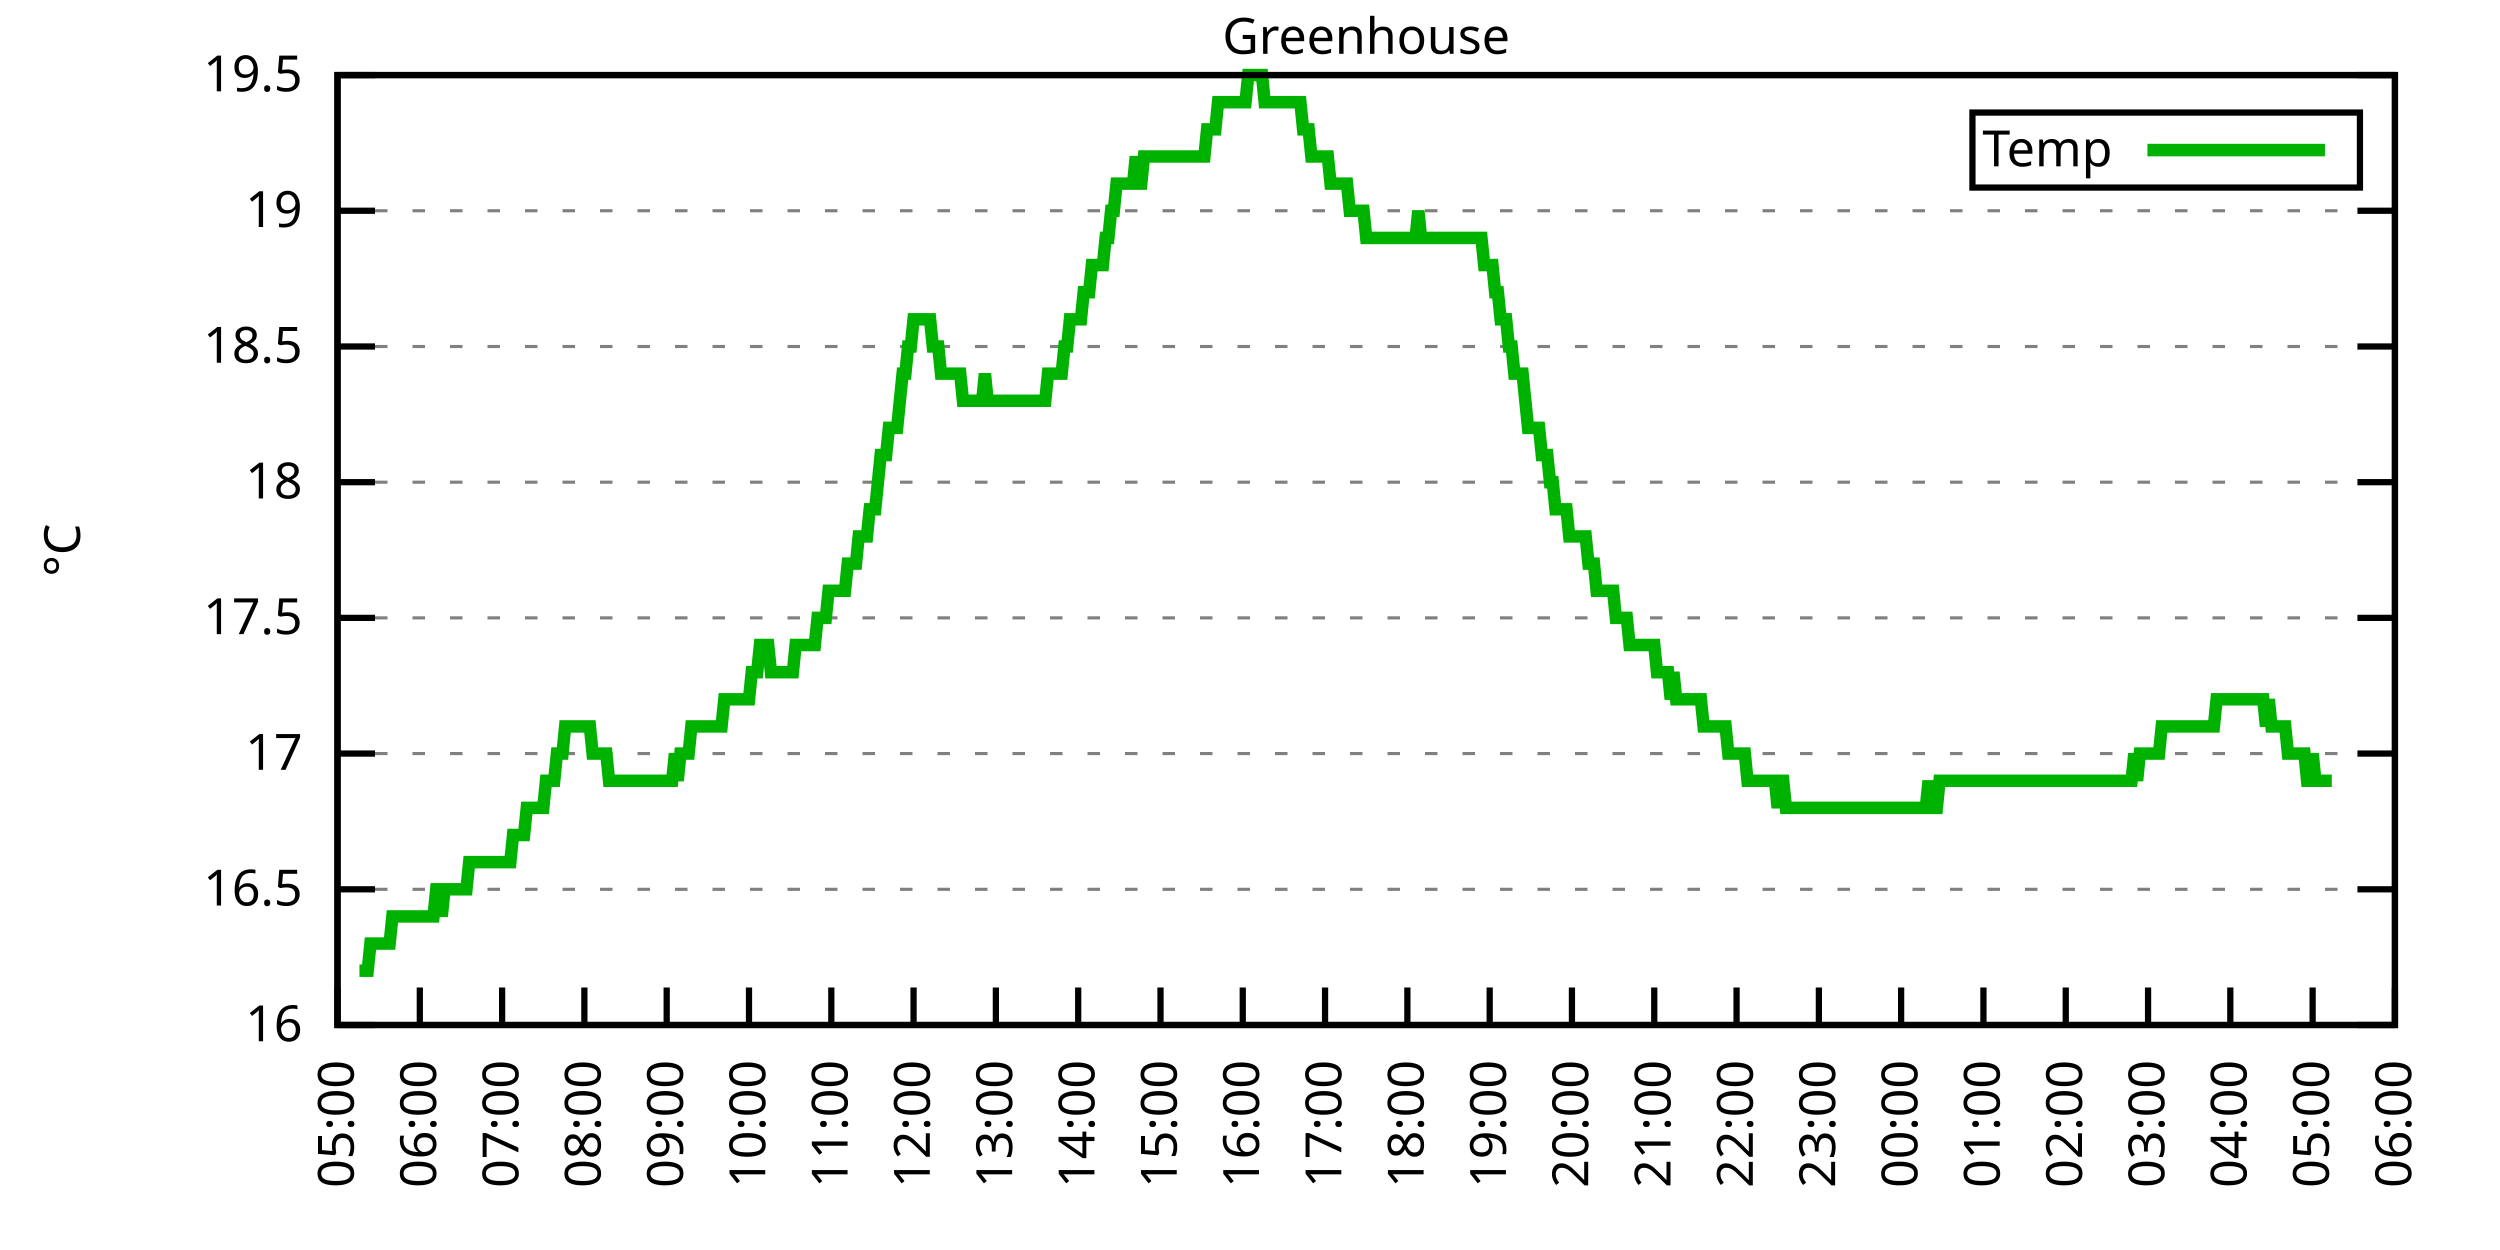
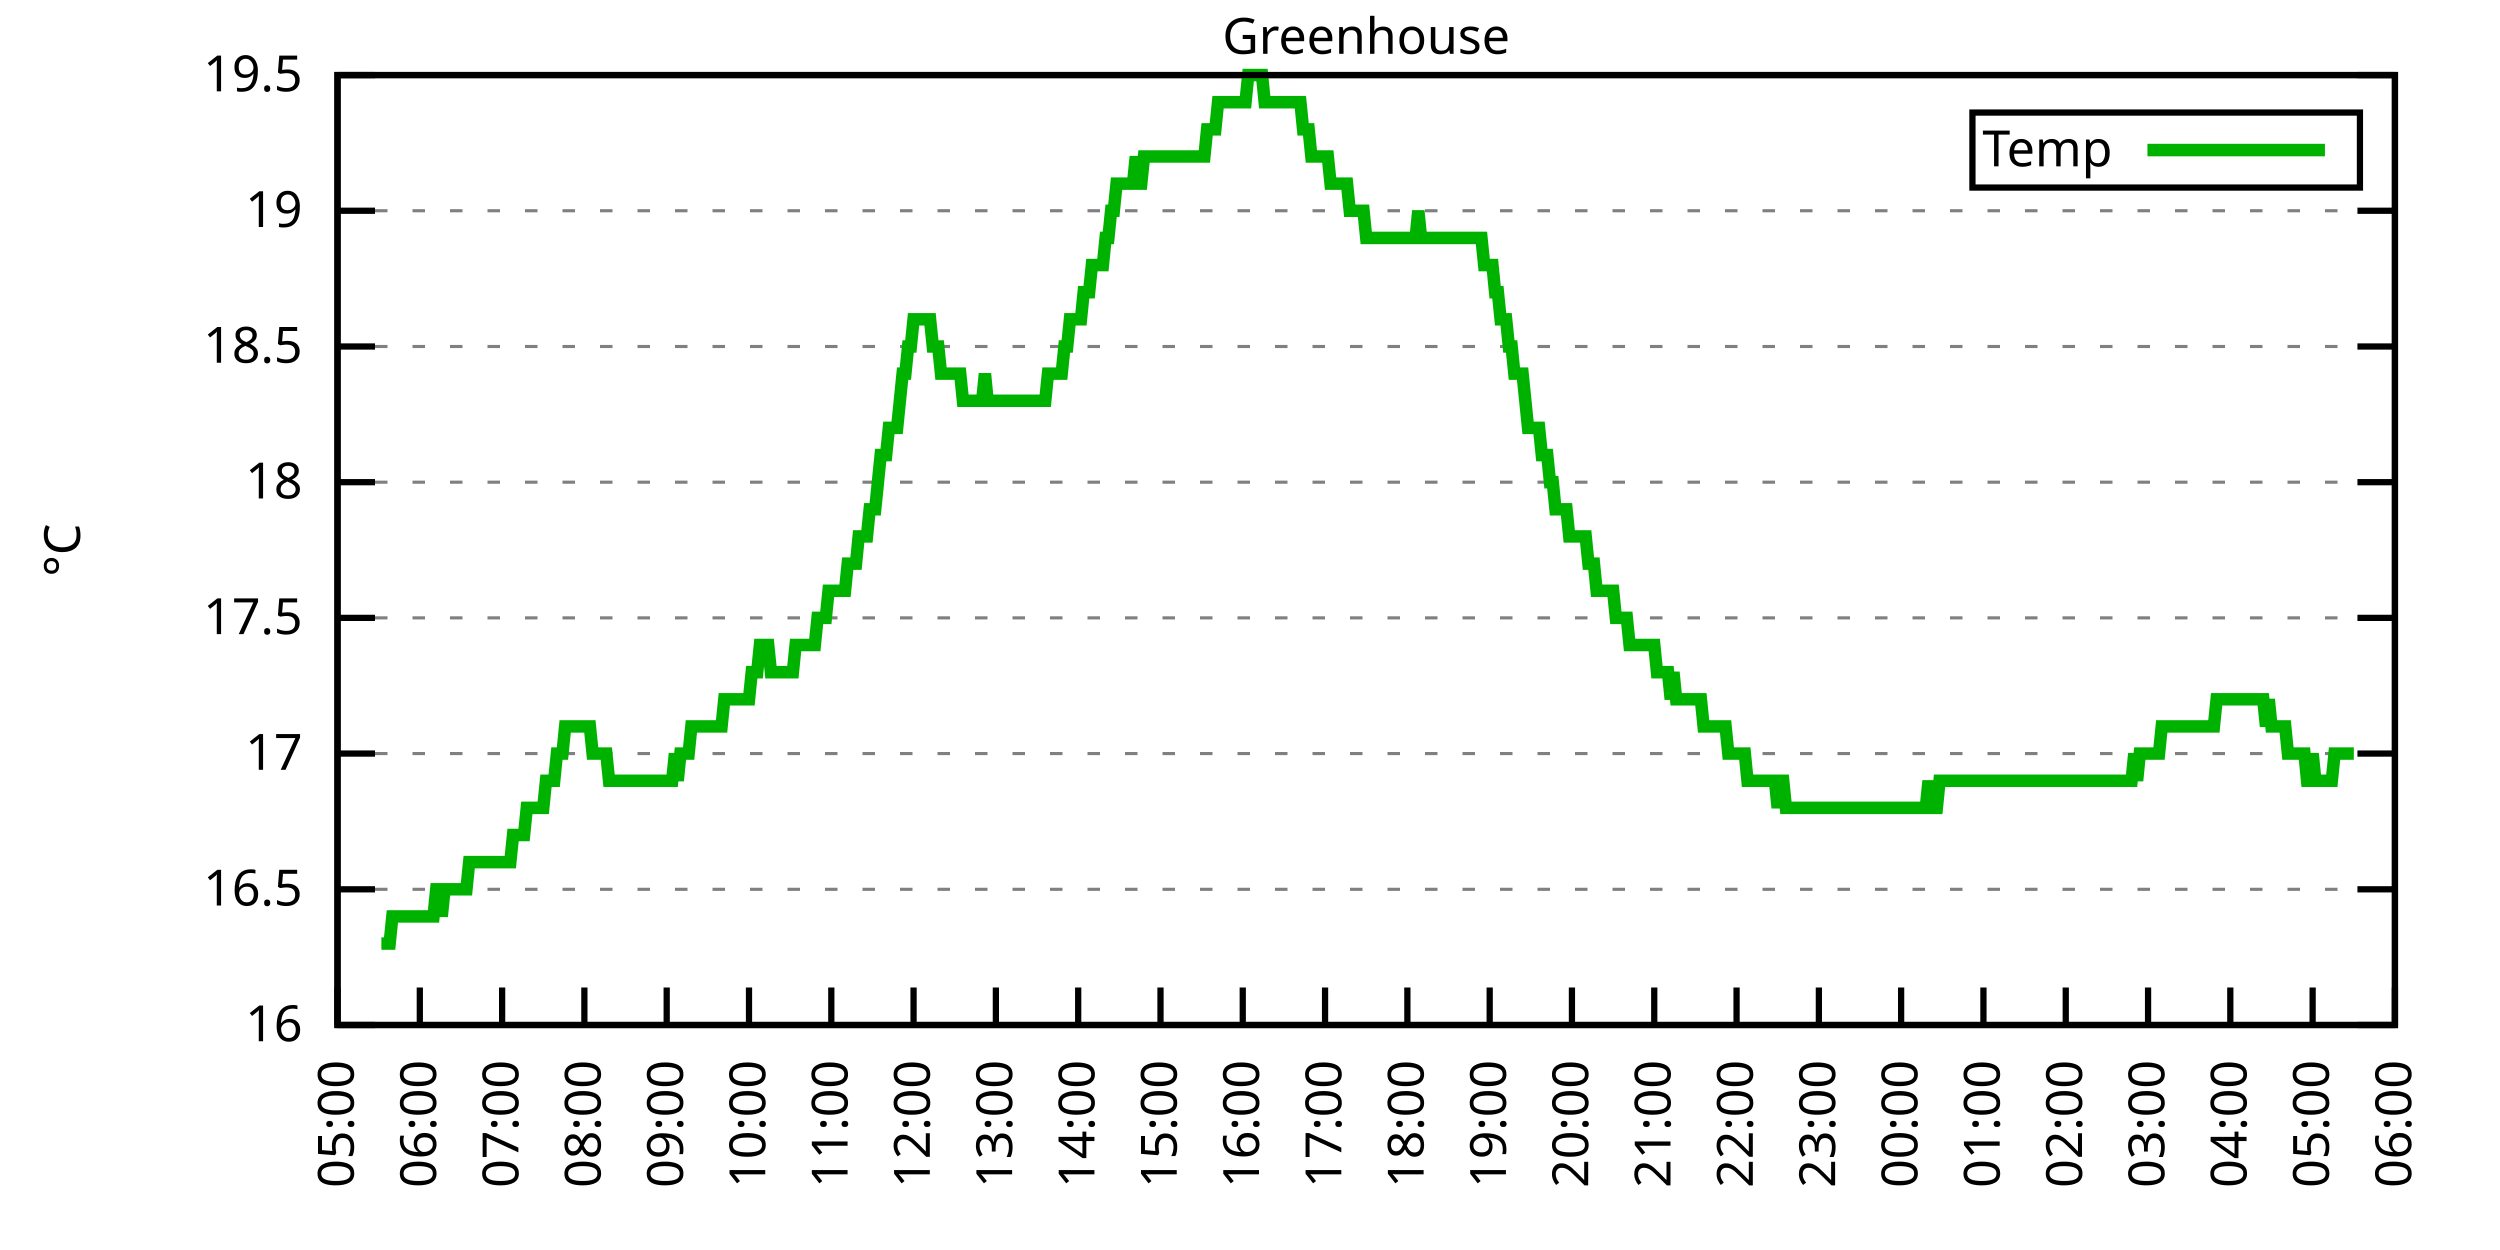
<svg xmlns="http://www.w3.org/2000/svg" xmlns:xlink="http://www.w3.org/1999/xlink" width="400" height="200" viewBox="0 0 400 200">
  <g id="gnuplot_canvas">
    <rect x="0" y="0" width="400" height="200" fill="none" />
    <defs>
      <circle id="gpDot" r="0.5" stroke-width="0.5" stroke="currentColor" />
      <path id="gpPt0" stroke-width="0.333" stroke="currentColor" d="M-1,0 h2 M0,-1 v2" />
      <path id="gpPt1" stroke-width="0.333" stroke="currentColor" d="M-1,-1 L1,1 M1,-1 L-1,1" />
      <path id="gpPt2" stroke-width="0.333" stroke="currentColor" d="M-1,0 L1,0 M0,-1 L0,1 M-1,-1 L1,1 M-1,1 L1,-1" />
      <rect id="gpPt3" stroke-width="0.333" stroke="currentColor" x="-1" y="-1" width="2" height="2" />
      <rect id="gpPt4" stroke-width="0.333" stroke="currentColor" fill="currentColor" x="-1" y="-1" width="2" height="2" />
      <circle id="gpPt5" stroke-width="0.333" stroke="currentColor" cx="0" cy="0" r="1" />
      <use xlink:href="#gpPt5" id="gpPt6" fill="currentColor" stroke="none" />
      <path id="gpPt7" stroke-width="0.333" stroke="currentColor" d="M0,-1.33 L-1.33,0.67 L1.33,0.67 z" />
      <use xlink:href="#gpPt7" id="gpPt8" fill="currentColor" stroke="none" />
      <use xlink:href="#gpPt7" id="gpPt9" stroke="currentColor" transform="rotate(180)" />
      <use xlink:href="#gpPt9" id="gpPt10" fill="currentColor" stroke="none" />
      <use xlink:href="#gpPt3" id="gpPt11" stroke="currentColor" transform="rotate(45)" />
      <use xlink:href="#gpPt11" id="gpPt12" fill="currentColor" stroke="none" />
      <path id="gpPt13" stroke-width="0.333" stroke="currentColor" d="M0,1.330 L1.265,0.411 L0.782,-1.067 L-0.782,-1.076 L-1.265,0.411 z" />
      <use xlink:href="#gpPt13" id="gpPt14" fill="currentColor" stroke="none" />
      <filter id="textbox" filterUnits="objectBoundingBox" x="0" y="0" height="1" width="1">
        <feFlood flood-color="white" flood-opacity="1" result="bgnd" />
        <feComposite in="SourceGraphic" in2="bgnd" operator="atop" />
      </filter>
      <filter id="greybox" filterUnits="objectBoundingBox" x="0" y="0" height="1" width="1">
        <feFlood flood-color="lightgrey" flood-opacity="1" result="grey" />
        <feComposite in="SourceGraphic" in2="grey" operator="atop" />
      </filter>
    </defs>
    <g fill="none" color="white" stroke="currentColor" stroke-width="1.00" stroke-linecap="butt" stroke-linejoin="miter">
</g>
    <g fill="none" color="black" stroke="currentColor" stroke-width="1.00" stroke-linecap="butt" stroke-linejoin="miter">
      <g stroke="none" shape-rendering="crispEdges">
        <polygon fill="rgb(255, 255, 255)" points="54.00,164.00 383.18,164.00 383.18,12.02 54.00,12.02 " />
      </g>
    </g>
    <g fill="none" color="black" stroke="currentColor" stroke-width="1.00" stroke-linecap="butt" stroke-linejoin="miter">
</g>
    <g fill="none" color="black" stroke="black" stroke-width="0.50" stroke-linecap="butt" stroke-linejoin="miter">
</g>
    <g fill="none" color="gray" stroke="currentColor" stroke-width="0.50" stroke-linecap="butt" stroke-linejoin="miter">
      <path stroke="gray" stroke-dasharray="2,4" class="gridline" d="M54.00,164.00 L383.19,164.00  " />
    </g>
    <g fill="none" color="gray" stroke="gray" stroke-width="1.00" stroke-linecap="butt" stroke-linejoin="miter">
</g>
    <g fill="none" color="black" stroke="currentColor" stroke-width="1.00" stroke-linecap="butt" stroke-linejoin="miter">
      <path stroke="black" d="M54.00,164.00 L60.00,164.00 M383.19,164.00 L377.19,164.00  " />
      <g transform="translate(48.40,166.60)" stroke="none" fill="black" font-family="Sans" font-size="8.00" text-anchor="end">
        <text>
          <tspan font-family="Sans"> 16</tspan>
        </text>
      </g>
    </g>
    <g fill="none" color="black" stroke="currentColor" stroke-width="1.00" stroke-linecap="butt" stroke-linejoin="miter">
</g>
    <g fill="none" color="black" stroke="black" stroke-width="0.50" stroke-linecap="butt" stroke-linejoin="miter">
</g>
    <g fill="none" color="gray" stroke="currentColor" stroke-width="0.50" stroke-linecap="butt" stroke-linejoin="miter">
      <path stroke="gray" stroke-dasharray="2,4" class="gridline" d="M54.00,142.29 L383.19,142.29  " />
    </g>
    <g fill="none" color="gray" stroke="gray" stroke-width="1.00" stroke-linecap="butt" stroke-linejoin="miter">
</g>
    <g fill="none" color="black" stroke="currentColor" stroke-width="1.00" stroke-linecap="butt" stroke-linejoin="miter">
      <path stroke="black" d="M54.00,142.29 L60.00,142.29 M383.19,142.29 L377.19,142.29  " />
      <g transform="translate(48.40,144.89)" stroke="none" fill="black" font-family="Sans" font-size="8.00" text-anchor="end">
        <text>
          <tspan font-family="Sans"> 16.5</tspan>
        </text>
      </g>
    </g>
    <g fill="none" color="black" stroke="currentColor" stroke-width="1.00" stroke-linecap="butt" stroke-linejoin="miter">
</g>
    <g fill="none" color="black" stroke="black" stroke-width="0.50" stroke-linecap="butt" stroke-linejoin="miter">
</g>
    <g fill="none" color="gray" stroke="currentColor" stroke-width="0.50" stroke-linecap="butt" stroke-linejoin="miter">
      <path stroke="gray" stroke-dasharray="2,4" class="gridline" d="M54.00,120.57 L383.19,120.57  " />
    </g>
    <g fill="none" color="gray" stroke="gray" stroke-width="1.00" stroke-linecap="butt" stroke-linejoin="miter">
</g>
    <g fill="none" color="black" stroke="currentColor" stroke-width="1.00" stroke-linecap="butt" stroke-linejoin="miter">
      <path stroke="black" d="M54.00,120.57 L60.00,120.57 M383.19,120.57 L377.19,120.57  " />
      <g transform="translate(48.40,123.17)" stroke="none" fill="black" font-family="Sans" font-size="8.00" text-anchor="end">
        <text>
          <tspan font-family="Sans"> 17</tspan>
        </text>
      </g>
    </g>
    <g fill="none" color="black" stroke="currentColor" stroke-width="1.00" stroke-linecap="butt" stroke-linejoin="miter">
</g>
    <g fill="none" color="black" stroke="black" stroke-width="0.50" stroke-linecap="butt" stroke-linejoin="miter">
</g>
    <g fill="none" color="gray" stroke="currentColor" stroke-width="0.50" stroke-linecap="butt" stroke-linejoin="miter">
      <path stroke="gray" stroke-dasharray="2,4" class="gridline" d="M54.00,98.86 L383.19,98.86  " />
    </g>
    <g fill="none" color="gray" stroke="gray" stroke-width="1.00" stroke-linecap="butt" stroke-linejoin="miter">
</g>
    <g fill="none" color="black" stroke="currentColor" stroke-width="1.00" stroke-linecap="butt" stroke-linejoin="miter">
      <path stroke="black" d="M54.00,98.86 L60.00,98.86 M383.19,98.86 L377.19,98.86  " />
      <g transform="translate(48.40,101.46)" stroke="none" fill="black" font-family="Sans" font-size="8.00" text-anchor="end">
        <text>
          <tspan font-family="Sans"> 17.5</tspan>
        </text>
      </g>
    </g>
    <g fill="none" color="black" stroke="currentColor" stroke-width="1.00" stroke-linecap="butt" stroke-linejoin="miter">
</g>
    <g fill="none" color="black" stroke="black" stroke-width="0.50" stroke-linecap="butt" stroke-linejoin="miter">
</g>
    <g fill="none" color="gray" stroke="currentColor" stroke-width="0.50" stroke-linecap="butt" stroke-linejoin="miter">
      <path stroke="gray" stroke-dasharray="2,4" class="gridline" d="M54.00,77.15 L383.19,77.15  " />
    </g>
    <g fill="none" color="gray" stroke="gray" stroke-width="1.00" stroke-linecap="butt" stroke-linejoin="miter">
</g>
    <g fill="none" color="black" stroke="currentColor" stroke-width="1.00" stroke-linecap="butt" stroke-linejoin="miter">
      <path stroke="black" d="M54.00,77.15 L60.00,77.15 M383.19,77.15 L377.19,77.15  " />
      <g transform="translate(48.40,79.75)" stroke="none" fill="black" font-family="Sans" font-size="8.00" text-anchor="end">
        <text>
          <tspan font-family="Sans"> 18</tspan>
        </text>
      </g>
    </g>
    <g fill="none" color="black" stroke="currentColor" stroke-width="1.00" stroke-linecap="butt" stroke-linejoin="miter">
</g>
    <g fill="none" color="black" stroke="black" stroke-width="0.50" stroke-linecap="butt" stroke-linejoin="miter">
</g>
    <g fill="none" color="gray" stroke="currentColor" stroke-width="0.50" stroke-linecap="butt" stroke-linejoin="miter">
      <path stroke="gray" stroke-dasharray="2,4" class="gridline" d="M54.00,55.44 L383.19,55.44  " />
    </g>
    <g fill="none" color="gray" stroke="gray" stroke-width="1.00" stroke-linecap="butt" stroke-linejoin="miter">
</g>
    <g fill="none" color="black" stroke="currentColor" stroke-width="1.00" stroke-linecap="butt" stroke-linejoin="miter">
      <path stroke="black" d="M54.00,55.44 L60.00,55.44 M383.19,55.44 L377.19,55.44  " />
      <g transform="translate(48.40,58.04)" stroke="none" fill="black" font-family="Sans" font-size="8.00" text-anchor="end">
        <text>
          <tspan font-family="Sans"> 18.5</tspan>
        </text>
      </g>
    </g>
    <g fill="none" color="black" stroke="currentColor" stroke-width="1.00" stroke-linecap="butt" stroke-linejoin="miter">
</g>
    <g fill="none" color="black" stroke="black" stroke-width="0.50" stroke-linecap="butt" stroke-linejoin="miter">
</g>
    <g fill="none" color="gray" stroke="currentColor" stroke-width="0.50" stroke-linecap="butt" stroke-linejoin="miter">
      <path stroke="gray" stroke-dasharray="2,4" class="gridline" d="M54.00,33.72 L383.19,33.72  " />
    </g>
    <g fill="none" color="gray" stroke="gray" stroke-width="1.00" stroke-linecap="butt" stroke-linejoin="miter">
</g>
    <g fill="none" color="black" stroke="currentColor" stroke-width="1.00" stroke-linecap="butt" stroke-linejoin="miter">
      <path stroke="black" d="M54.00,33.72 L60.00,33.72 M383.19,33.72 L377.19,33.72  " />
      <g transform="translate(48.40,36.32)" stroke="none" fill="black" font-family="Sans" font-size="8.00" text-anchor="end">
        <text>
          <tspan font-family="Sans"> 19</tspan>
        </text>
      </g>
    </g>
    <g fill="none" color="black" stroke="currentColor" stroke-width="1.00" stroke-linecap="butt" stroke-linejoin="miter">
</g>
    <g fill="none" color="black" stroke="black" stroke-width="0.50" stroke-linecap="butt" stroke-linejoin="miter">
</g>
    <g fill="none" color="gray" stroke="currentColor" stroke-width="0.50" stroke-linecap="butt" stroke-linejoin="miter">
      <path stroke="gray" stroke-dasharray="2,4" class="gridline" d="M54.00,12.01 L383.19,12.01  " />
    </g>
    <g fill="none" color="gray" stroke="gray" stroke-width="1.00" stroke-linecap="butt" stroke-linejoin="miter">
</g>
    <g fill="none" color="black" stroke="currentColor" stroke-width="1.00" stroke-linecap="butt" stroke-linejoin="miter">
      <path stroke="black" d="M54.00,12.01 L60.00,12.01 M383.19,12.01 L377.19,12.01  " />
      <g transform="translate(48.40,14.61)" stroke="none" fill="black" font-family="Sans" font-size="8.00" text-anchor="end">
        <text>
          <tspan font-family="Sans"> 19.5</tspan>
        </text>
      </g>
    </g>
    <g fill="none" color="black" stroke="currentColor" stroke-width="1.00" stroke-linecap="butt" stroke-linejoin="miter">
      <path stroke="black" d="M54.00,164.00 L54.00,158.00  " />
      <g transform="translate(56.60,169.60) rotate(270.00)" stroke="none" fill="black" font-family="Sans" font-size="8.00" text-anchor="end">
        <text>
          <tspan font-family="Sans">05:00</tspan>
        </text>
      </g>
    </g>
    <g fill="none" color="black" stroke="currentColor" stroke-width="1.00" stroke-linecap="butt" stroke-linejoin="miter">
      <path stroke="black" d="M67.17,164.00 L67.17,158.00  " />
      <g transform="translate(69.77,169.60) rotate(270.00)" stroke="none" fill="black" font-family="Sans" font-size="8.00" text-anchor="end">
        <text>
          <tspan font-family="Sans">06:00</tspan>
        </text>
      </g>
    </g>
    <g fill="none" color="black" stroke="currentColor" stroke-width="1.00" stroke-linecap="butt" stroke-linejoin="miter">
      <path stroke="black" d="M80.34,164.00 L80.34,158.00  " />
      <g transform="translate(82.94,169.60) rotate(270.00)" stroke="none" fill="black" font-family="Sans" font-size="8.00" text-anchor="end">
        <text>
          <tspan font-family="Sans">07:00</tspan>
        </text>
      </g>
    </g>
    <g fill="none" color="black" stroke="currentColor" stroke-width="1.00" stroke-linecap="butt" stroke-linejoin="miter">
      <path stroke="black" d="M93.50,164.00 L93.50,158.00  " />
      <g transform="translate(96.10,169.60) rotate(270.00)" stroke="none" fill="black" font-family="Sans" font-size="8.00" text-anchor="end">
        <text>
          <tspan font-family="Sans">08:00</tspan>
        </text>
      </g>
    </g>
    <g fill="none" color="black" stroke="currentColor" stroke-width="1.00" stroke-linecap="butt" stroke-linejoin="miter">
      <path stroke="black" d="M106.67,164.00 L106.67,158.00  " />
      <g transform="translate(109.27,169.60) rotate(270.00)" stroke="none" fill="black" font-family="Sans" font-size="8.00" text-anchor="end">
        <text>
          <tspan font-family="Sans">09:00</tspan>
        </text>
      </g>
    </g>
    <g fill="none" color="black" stroke="currentColor" stroke-width="1.00" stroke-linecap="butt" stroke-linejoin="miter">
      <path stroke="black" d="M119.84,164.00 L119.84,158.00  " />
      <g transform="translate(122.44,169.60) rotate(270.00)" stroke="none" fill="black" font-family="Sans" font-size="8.00" text-anchor="end">
        <text>
          <tspan font-family="Sans">10:00</tspan>
        </text>
      </g>
    </g>
    <g fill="none" color="black" stroke="currentColor" stroke-width="1.00" stroke-linecap="butt" stroke-linejoin="miter">
      <path stroke="black" d="M133.01,164.00 L133.01,158.00  " />
      <g transform="translate(135.61,169.60) rotate(270.00)" stroke="none" fill="black" font-family="Sans" font-size="8.00" text-anchor="end">
        <text>
          <tspan font-family="Sans">11:00</tspan>
        </text>
      </g>
    </g>
    <g fill="none" color="black" stroke="currentColor" stroke-width="1.00" stroke-linecap="butt" stroke-linejoin="miter">
      <path stroke="black" d="M146.17,164.00 L146.17,158.00  " />
      <g transform="translate(148.77,169.60) rotate(270.00)" stroke="none" fill="black" font-family="Sans" font-size="8.00" text-anchor="end">
        <text>
          <tspan font-family="Sans">12:00</tspan>
        </text>
      </g>
    </g>
    <g fill="none" color="black" stroke="currentColor" stroke-width="1.00" stroke-linecap="butt" stroke-linejoin="miter">
      <path stroke="black" d="M159.34,164.00 L159.34,158.00  " />
      <g transform="translate(161.94,169.60) rotate(270.00)" stroke="none" fill="black" font-family="Sans" font-size="8.00" text-anchor="end">
        <text>
          <tspan font-family="Sans">13:00</tspan>
        </text>
      </g>
    </g>
    <g fill="none" color="black" stroke="currentColor" stroke-width="1.00" stroke-linecap="butt" stroke-linejoin="miter">
      <path stroke="black" d="M172.51,164.00 L172.51,158.00  " />
      <g transform="translate(175.11,169.60) rotate(270.00)" stroke="none" fill="black" font-family="Sans" font-size="8.00" text-anchor="end">
        <text>
          <tspan font-family="Sans">14:00</tspan>
        </text>
      </g>
    </g>
    <g fill="none" color="black" stroke="currentColor" stroke-width="1.00" stroke-linecap="butt" stroke-linejoin="miter">
      <path stroke="black" d="M185.68,164.00 L185.68,158.00  " />
      <g transform="translate(188.28,169.60) rotate(270.00)" stroke="none" fill="black" font-family="Sans" font-size="8.00" text-anchor="end">
        <text>
          <tspan font-family="Sans">15:00</tspan>
        </text>
      </g>
    </g>
    <g fill="none" color="black" stroke="currentColor" stroke-width="1.00" stroke-linecap="butt" stroke-linejoin="miter">
      <path stroke="black" d="M198.84,164.00 L198.84,158.00  " />
      <g transform="translate(201.44,169.60) rotate(270.00)" stroke="none" fill="black" font-family="Sans" font-size="8.00" text-anchor="end">
        <text>
          <tspan font-family="Sans">16:00</tspan>
        </text>
      </g>
    </g>
    <g fill="none" color="black" stroke="currentColor" stroke-width="1.00" stroke-linecap="butt" stroke-linejoin="miter">
      <path stroke="black" d="M212.01,164.00 L212.01,158.00  " />
      <g transform="translate(214.61,169.60) rotate(270.00)" stroke="none" fill="black" font-family="Sans" font-size="8.00" text-anchor="end">
        <text>
          <tspan font-family="Sans">17:00</tspan>
        </text>
      </g>
    </g>
    <g fill="none" color="black" stroke="currentColor" stroke-width="1.00" stroke-linecap="butt" stroke-linejoin="miter">
      <path stroke="black" d="M225.18,164.00 L225.18,158.00  " />
      <g transform="translate(227.78,169.60) rotate(270.00)" stroke="none" fill="black" font-family="Sans" font-size="8.00" text-anchor="end">
        <text>
          <tspan font-family="Sans">18:00</tspan>
        </text>
      </g>
    </g>
    <g fill="none" color="black" stroke="currentColor" stroke-width="1.00" stroke-linecap="butt" stroke-linejoin="miter">
      <path stroke="black" d="M238.35,164.00 L238.35,158.00  " />
      <g transform="translate(240.95,169.60) rotate(270.00)" stroke="none" fill="black" font-family="Sans" font-size="8.00" text-anchor="end">
        <text>
          <tspan font-family="Sans">19:00</tspan>
        </text>
      </g>
    </g>
    <g fill="none" color="black" stroke="currentColor" stroke-width="1.00" stroke-linecap="butt" stroke-linejoin="miter">
      <path stroke="black" d="M251.51,164.00 L251.51,158.00  " />
      <g transform="translate(254.11,169.60) rotate(270.00)" stroke="none" fill="black" font-family="Sans" font-size="8.00" text-anchor="end">
        <text>
          <tspan font-family="Sans">20:00</tspan>
        </text>
      </g>
    </g>
    <g fill="none" color="black" stroke="currentColor" stroke-width="1.00" stroke-linecap="butt" stroke-linejoin="miter">
      <path stroke="black" d="M264.68,164.00 L264.68,158.00  " />
      <g transform="translate(267.28,169.60) rotate(270.00)" stroke="none" fill="black" font-family="Sans" font-size="8.00" text-anchor="end">
        <text>
          <tspan font-family="Sans">21:00</tspan>
        </text>
      </g>
    </g>
    <g fill="none" color="black" stroke="currentColor" stroke-width="1.00" stroke-linecap="butt" stroke-linejoin="miter">
      <path stroke="black" d="M277.85,164.00 L277.85,158.00  " />
      <g transform="translate(280.45,169.60) rotate(270.00)" stroke="none" fill="black" font-family="Sans" font-size="8.00" text-anchor="end">
        <text>
          <tspan font-family="Sans">22:00</tspan>
        </text>
      </g>
    </g>
    <g fill="none" color="black" stroke="currentColor" stroke-width="1.00" stroke-linecap="butt" stroke-linejoin="miter">
      <path stroke="black" d="M291.02,164.00 L291.02,158.00  " />
      <g transform="translate(293.62,169.60) rotate(270.00)" stroke="none" fill="black" font-family="Sans" font-size="8.00" text-anchor="end">
        <text>
          <tspan font-family="Sans">23:00</tspan>
        </text>
      </g>
    </g>
    <g fill="none" color="black" stroke="currentColor" stroke-width="1.00" stroke-linecap="butt" stroke-linejoin="miter">
      <path stroke="black" d="M304.18,164.00 L304.18,158.00  " />
      <g transform="translate(306.78,169.60) rotate(270.00)" stroke="none" fill="black" font-family="Sans" font-size="8.00" text-anchor="end">
        <text>
          <tspan font-family="Sans">00:00</tspan>
        </text>
      </g>
    </g>
    <g fill="none" color="black" stroke="currentColor" stroke-width="1.00" stroke-linecap="butt" stroke-linejoin="miter">
      <path stroke="black" d="M317.35,164.00 L317.35,158.00  " />
      <g transform="translate(319.95,169.60) rotate(270.00)" stroke="none" fill="black" font-family="Sans" font-size="8.00" text-anchor="end">
        <text>
          <tspan font-family="Sans">01:00</tspan>
        </text>
      </g>
    </g>
    <g fill="none" color="black" stroke="currentColor" stroke-width="1.00" stroke-linecap="butt" stroke-linejoin="miter">
      <path stroke="black" d="M330.52,164.00 L330.52,158.00  " />
      <g transform="translate(333.12,169.60) rotate(270.00)" stroke="none" fill="black" font-family="Sans" font-size="8.00" text-anchor="end">
        <text>
          <tspan font-family="Sans">02:00</tspan>
        </text>
      </g>
    </g>
    <g fill="none" color="black" stroke="currentColor" stroke-width="1.00" stroke-linecap="butt" stroke-linejoin="miter">
      <path stroke="black" d="M343.69,164.00 L343.69,158.00  " />
      <g transform="translate(346.29,169.60) rotate(270.00)" stroke="none" fill="black" font-family="Sans" font-size="8.00" text-anchor="end">
        <text>
          <tspan font-family="Sans">03:00</tspan>
        </text>
      </g>
    </g>
    <g fill="none" color="black" stroke="currentColor" stroke-width="1.00" stroke-linecap="butt" stroke-linejoin="miter">
      <path stroke="black" d="M356.85,164.00 L356.85,158.00  " />
      <g transform="translate(359.45,169.60) rotate(270.00)" stroke="none" fill="black" font-family="Sans" font-size="8.00" text-anchor="end">
        <text>
          <tspan font-family="Sans">04:00</tspan>
        </text>
      </g>
    </g>
    <g fill="none" color="black" stroke="currentColor" stroke-width="1.00" stroke-linecap="butt" stroke-linejoin="miter">
      <path stroke="black" d="M370.02,164.00 L370.02,158.00  " />
      <g transform="translate(372.62,169.60) rotate(270.00)" stroke="none" fill="black" font-family="Sans" font-size="8.00" text-anchor="end">
        <text>
          <tspan font-family="Sans">05:00</tspan>
        </text>
      </g>
    </g>
    <g fill="none" color="black" stroke="currentColor" stroke-width="1.00" stroke-linecap="butt" stroke-linejoin="miter">
      <path stroke="black" d="M383.19,164.00 L383.19,158.00  " />
      <g transform="translate(385.79,169.60) rotate(270.00)" stroke="none" fill="black" font-family="Sans" font-size="8.00" text-anchor="end">
        <text>
          <tspan font-family="Sans">06:00</tspan>
        </text>
      </g>
    </g>
    <g fill="none" color="black" stroke="currentColor" stroke-width="1.00" stroke-linecap="butt" stroke-linejoin="miter">
</g>
    <g fill="none" color="black" stroke="currentColor" stroke-width="1.00" stroke-linecap="butt" stroke-linejoin="miter">
      <path stroke="black" d="M54.00,12.01 L54.00,164.00 L383.19,164.00 L383.19,12.01 L54.00,12.01 Z  " />
    </g>
    <g fill="none" color="black" stroke="currentColor" stroke-width="1.00" stroke-linecap="butt" stroke-linejoin="miter">
</g>
    <g fill="none" color="black" stroke="currentColor" stroke-width="1.00" stroke-linecap="butt" stroke-linejoin="miter">
      <path stroke="black" d="M315.59,30.01 L315.59,18.01 L377.59,18.01 L377.59,30.01 L315.59,30.01 Z  " />
    </g>
    <g id="Greenhouse_plot_1">
      <g fill="none" color="white" stroke="black" stroke-width="2.00" stroke-linecap="butt" stroke-linejoin="miter">
</g>
      <g fill="none" color="black" stroke="currentColor" stroke-width="2.00" stroke-linecap="butt" stroke-linejoin="miter">
        <g transform="translate(337.99,26.61)" stroke="none" fill="black" font-family="Sans" font-size="8.00" text-anchor="end">
          <text>
            <tspan font-family="Sans">Temp</tspan>
          </text>
        </g>
      </g>
      <g fill="none" color="black" stroke="currentColor" stroke-width="2.00" stroke-linecap="butt" stroke-linejoin="miter">
-         <path stroke="rgb(  0, 178,   0)" d="M343.59,24.01 L371.99,24.01 M57.51,155.31 L57.95,155.31 L58.39,155.31 L58.83,155.31 L59.27,150.97 L59.71,150.97   L60.14,150.97 L60.58,150.97 L61.02,150.97 L61.46,150.97 L61.90,150.97 L62.34,150.97 L62.78,146.63 L63.22,146.63   L63.66,146.63 L64.10,146.63 L64.53,146.63 L64.97,146.63 L65.41,146.63 L65.85,146.63 L66.29,146.63 L66.73,146.63   L67.17,146.63 L67.61,146.63 L68.05,146.63 L68.48,146.63 L68.92,146.63 L69.36,146.63 L69.80,142.29 L70.24,142.29   L70.68,146.63 L71.12,142.29 L71.56,142.29 L72.00,142.29 L72.43,142.29 L72.87,142.29 L73.31,142.29 L73.75,142.29   L74.19,142.29 L74.63,142.29 L75.07,137.94 L75.51,137.94 L75.95,137.94 L76.38,137.94 L76.82,137.94 L77.26,137.94   L77.70,137.94 L78.14,137.94 L78.58,137.94 L79.02,137.94 L79.46,137.94 L79.90,137.94 L80.34,137.94 L80.77,137.94   L81.21,137.94 L81.65,137.94 L82.09,133.60 L82.53,133.60 L82.97,133.60 L83.41,133.60 L83.85,133.60 L84.29,129.26   L84.72,129.26 L85.16,129.26 L85.60,129.26 L86.04,129.26 L86.48,129.26 L86.92,129.26 L87.36,124.92 L87.80,124.92   L88.24,124.92 L88.67,124.92 L89.11,120.57 L89.55,120.57 L89.99,120.57 L90.43,116.23 L90.87,116.23 L91.31,116.23   L91.75,116.23 L92.19,116.23 L92.62,116.23 L93.06,116.23 L93.50,116.23 L93.94,116.23 L94.38,116.23 L94.82,120.57   L95.26,120.57 L95.70,120.57 L96.14,120.57 L96.58,120.57 L97.01,120.57 L97.45,124.92 L97.89,124.92 L98.33,124.92   L98.77,124.92 L99.21,124.92 L99.65,124.92 L100.09,124.92 L100.53,124.92 L100.96,124.92 L101.40,124.92 L101.84,124.92   L102.28,124.92 L102.72,124.92 L103.16,124.92 L103.60,124.92 L104.04,124.92 L104.48,124.92 L104.91,124.92 L105.35,124.92   L105.79,124.92 L106.23,124.92 L106.67,124.92 L107.11,124.92 L107.55,124.92 L107.99,120.57 L108.43,124.92 L108.87,120.57   L109.30,120.57 L109.74,120.57 L110.18,120.57 L110.62,116.23 L111.06,116.23 L111.50,116.23 L111.94,116.23 L112.38,116.23   L112.82,116.23 L113.25,116.23 L113.69,116.23 L114.13,116.23 L114.57,116.23 L115.01,116.23 L115.45,116.23 L115.89,111.89   L116.33,111.89 L116.77,111.89 L117.20,111.89 L117.64,111.89 L118.08,111.89 L118.52,111.89 L118.96,111.89 L119.40,111.89   L119.84,111.89 L120.28,107.55 L120.72,107.55 L121.15,107.55 L121.59,103.20 L122.03,103.20 L122.47,103.20 L122.91,103.20   L123.35,107.55 L123.79,107.55 L124.23,107.55 L124.67,107.55 L125.11,107.55 L125.54,107.55 L125.98,107.55 L126.42,107.55   L126.86,107.55 L127.30,103.20 L127.74,103.20 L128.18,103.20 L128.62,103.20 L129.06,103.20 L129.49,103.20 L129.93,103.20   L130.37,103.20 L130.81,98.86 L131.25,98.86 L131.69,98.86 L132.13,98.86 L132.57,94.52 L133.01,94.52 L133.44,94.52   L133.88,94.52 L134.32,94.52 L134.76,94.52 L135.20,94.52 L135.64,90.18 L136.08,90.18 L136.52,90.18 L136.96,90.18   L137.39,85.83 L137.83,85.83 L138.27,85.83 L138.71,85.83 L139.15,81.49 L139.59,81.49 L140.03,81.49 L140.47,77.15   L140.91,72.81 L141.35,72.81 L141.78,72.81 L142.22,68.46 L142.66,68.46 L143.10,68.46 L143.54,68.46 L143.98,64.12   L144.42,59.78 L144.86,59.78 L145.30,55.44 L145.73,55.44 L146.17,51.09 L146.61,51.09 L147.05,51.09 L147.49,51.09   L147.93,51.09 L148.37,51.09 L148.81,51.09 L149.25,55.44 L149.68,55.44 L150.12,55.44 L150.56,59.78 L151.00,59.78   L151.44,59.78 L151.88,59.78 L152.32,59.78 L152.76,59.78 L153.20,59.78 L153.63,59.78 L154.07,64.12 L154.51,64.12   L154.95,64.12 L155.39,64.12 L155.83,64.12 L156.27,64.12 L156.71,64.12 L157.15,64.12 L157.59,59.78 L158.02,64.12   L158.46,64.12 L158.90,64.12 L159.34,64.12 L159.78,64.12 L160.22,64.12 L160.66,64.12 L161.10,64.12 L161.54,64.12   L161.97,64.12 L162.41,64.12 L162.85,64.12 L163.29,64.12 L163.73,64.12 L164.17,64.12 L164.61,64.12 L165.05,64.12   L165.49,64.12 L165.92,64.12 L166.36,64.12 L166.80,64.12 L167.24,64.12 L167.68,59.78 L168.12,59.78 L168.56,59.78   L169.00,59.78 L169.44,59.78 L169.87,59.78 L170.31,55.44 L170.75,55.44 L171.19,51.09 L171.63,51.09 L172.07,51.09   L172.51,51.09 L172.95,51.09 L173.39,46.75 L173.83,46.75 L174.26,46.75 L174.70,42.41 L175.14,42.41 L175.58,42.41   L176.02,42.41 L176.46,42.41 L176.90,38.07 L177.34,38.07 L177.78,33.72 L178.21,33.72 L178.65,29.38 L179.09,29.38   L179.53,29.38 L179.97,29.38 L180.41,29.38 L180.85,29.38 L181.29,29.38 L181.73,25.04 L182.16,29.38 L182.60,29.38   L183.04,25.04 L183.48,25.04 L183.92,25.04 L184.36,25.04 L184.80,25.04 L185.24,25.04 L185.68,25.04 L186.11,25.04   L186.55,25.04 L186.99,25.04 L187.43,25.04 L187.87,25.04 L188.31,25.04 L188.75,25.04 L189.19,25.04 L189.63,25.04   L190.07,25.04 L190.50,25.04 L190.94,25.04 L191.38,25.04 L191.82,25.04 L192.26,25.04 L192.70,25.04 L193.14,20.70   L193.58,20.70 L194.02,20.70 L194.45,20.70 L194.89,16.35 L195.33,16.35 L195.77,16.35 L196.21,16.35 L196.65,16.35   L197.09,16.35 L197.53,16.35 L197.97,16.35 L198.40,16.35 L198.84,16.35 L199.28,16.35 L199.72,12.01 L200.16,12.01   L200.60,12.01 L201.04,12.01 L201.48,12.01 L201.92,12.01 L202.35,16.35 L202.79,16.35 L203.23,16.35 L203.67,16.35   L204.11,16.35 L204.55,16.35 L204.99,16.35 L205.43,16.35 L205.87,16.35 L206.31,16.35 L206.74,16.35 L207.18,16.35   L207.62,16.35 L208.06,16.35 L208.50,20.70 L208.94,20.70 L209.38,20.70 L209.82,25.04 L210.26,25.04 L210.69,25.04   L211.13,25.04 L211.57,25.04 L212.01,25.04 L212.45,25.04 L212.89,29.38 L213.33,29.38 L213.77,29.38 L214.21,29.38   L214.64,29.38 L215.08,29.38 L215.52,29.38 L215.96,33.72 L216.40,33.72 L216.84,33.72 L217.28,33.72 L217.72,33.72   L218.16,33.72 L218.60,38.07 L219.03,38.07 L219.47,38.07 L219.91,38.07 L220.35,38.07 L220.79,38.07 L221.23,38.07   L221.67,38.07 L222.11,38.07 L222.55,38.07 L222.98,38.07 L223.42,38.07 L223.86,38.07 L224.30,38.07 L224.74,38.07   L225.18,38.07 L225.62,38.07 L226.06,38.07 L226.50,38.07 L226.93,33.72 L227.37,38.07 L227.81,38.07 L228.25,38.07   L228.69,38.07 L229.13,38.07 L229.57,38.07 L230.01,38.07 L230.45,38.07 L230.88,38.07 L231.32,38.07 L231.76,38.07   L232.20,38.07 L232.64,38.07 L233.08,38.07 L233.52,38.07 L233.96,38.07 L234.40,38.07 L234.84,38.07 L235.27,38.07   L235.71,38.07 L236.15,38.07 L236.59,38.07 L237.03,38.07 L237.47,42.41 L237.91,42.41 L238.35,42.41 L238.79,42.41   L239.22,46.75 L239.66,46.75 L240.10,51.09 L240.54,51.09 L240.98,51.09 L241.42,55.44 L241.86,55.44 L242.30,59.78   L242.74,59.78 L243.17,59.78 L243.61,59.78 L244.05,64.12 L244.49,68.46 L244.93,68.46 L245.37,68.46 L245.81,68.46   L246.25,68.46 L246.69,72.81 L247.12,72.81 L247.56,72.81 L248.00,77.15 L248.44,77.15 L248.88,81.49 L249.32,81.49   L249.76,81.49 L250.20,81.49 L250.64,81.49 L251.08,85.83 L251.51,85.83 L251.95,85.83 L252.39,85.83 L252.83,85.83   L253.27,85.83 L253.71,85.83 L254.15,90.18 L254.59,90.18 L255.03,90.18 L255.46,94.52 L255.90,94.52 L256.34,94.52   L256.78,94.52 L257.22,94.52 L257.66,94.52 L258.10,94.52 L258.54,98.86 L258.98,98.86 L259.41,98.86 L259.85,98.86   L260.29,98.86 L260.73,103.20 L261.17,103.20 L261.61,103.20 L262.05,103.20 L262.49,103.20 L262.93,103.20 L263.36,103.20   L263.80,103.20 L264.24,103.20 L264.68,103.20 L265.12,107.55 L265.56,107.55 L266.00,107.55 L266.44,107.55 L266.88,107.55   L267.32,111.89 L267.75,107.55 L268.19,111.89 L268.63,111.89 L269.07,111.89 L269.51,111.89 L269.95,111.89 L270.39,111.89   L270.83,111.89 L271.27,111.89 L271.70,111.89 L272.14,111.89 L272.58,116.23 L273.02,116.23 L273.46,116.23 L273.90,116.23   L274.34,116.23 L274.78,116.23 L275.22,116.23 L275.65,116.23 L276.09,116.23 L276.53,120.57 L276.97,120.57 L277.41,120.57   L277.85,120.57 L278.29,120.57 L278.73,120.57 L279.17,120.57 L279.60,124.92 L280.04,124.92 L280.48,124.92 L280.92,124.92   L281.36,124.92 L281.80,124.92 L282.24,124.92 L282.68,124.92 L283.12,124.92 L283.56,124.92 L283.99,124.92 L284.43,129.26   L284.87,124.92 L285.31,124.92 L285.75,129.26 L286.19,129.26 L286.63,129.26 L287.07,129.26 L287.51,129.26 L287.94,129.26   L288.38,129.26 L288.82,129.26 L289.26,129.26 L289.70,129.26 L290.14,129.26 L290.58,129.26 L291.02,129.26 L291.46,129.26   L291.89,129.26 L292.33,129.26 L292.77,129.26 L293.21,129.26 L293.65,129.26 L294.09,129.26 L294.53,129.26 L294.97,129.26   L295.41,129.26 L295.84,129.26 L296.28,129.26 L296.72,129.26 L297.16,129.26 L297.60,129.26 L298.04,129.26 L298.48,129.26   L298.92,129.26 L299.36,129.26 L299.80,129.26 L300.23,129.26 L300.67,129.26 L301.11,129.26 L301.55,129.26 L301.99,129.26   L302.43,129.26 L302.87,129.26 L303.31,129.26 L303.75,129.26 L304.18,129.26 L304.62,129.26 L305.06,129.26 L305.50,129.26   L305.94,129.26 L306.38,129.26 L306.82,129.26 L307.26,129.26 L307.70,129.26 L308.13,129.26 L308.57,124.92 L309.01,129.26   L309.45,129.26 L309.89,129.26 L310.33,124.92 L310.77,124.92 L311.21,124.92 L311.65,124.92 L312.08,124.92 L312.52,124.92   L312.96,124.92 L313.40,124.92 L313.84,124.92 L314.28,124.92 L314.72,124.92 L315.16,124.92 L315.60,124.92 L316.04,124.92   L316.47,124.92 L316.91,124.92 L317.35,124.92 L317.79,124.92 L318.23,124.92 L318.67,124.92 L319.11,124.92 L319.55,124.92   L319.99,124.92 L320.42,124.92 L320.86,124.92 L321.30,124.92 L321.74,124.92 L322.18,124.92 L322.62,124.92 L323.06,124.92   L323.50,124.92 L323.94,124.92 L324.37,124.92 L324.81,124.92 L325.25,124.92 L325.69,124.92 L326.13,124.92 L326.57,124.92   L327.01,124.92 L327.45,124.92 L327.89,124.92 L328.33,124.92 L328.76,124.92 L329.20,124.92 L329.64,124.92 L330.08,124.92   L330.52,124.92 L330.96,124.92 L331.40,124.92 L331.84,124.92 L332.28,124.92 L332.71,124.92 L333.15,124.92 L333.59,124.92   L334.03,124.92 L334.47,124.92 L334.91,124.92 L335.35,124.92 L335.79,124.92 L336.23,124.92 L336.66,124.92 L337.10,124.92   L337.54,124.92 L337.98,124.92 L338.42,124.92 L338.86,124.92 L339.30,124.92 L339.74,124.92 L340.18,124.92 L340.61,124.92   L341.05,124.92 L341.49,120.57 L341.93,124.92 L342.37,120.57 L342.81,120.57 L343.25,120.57 L343.69,120.57 L344.13,120.57   L344.57,120.57 L345.00,120.57 L345.44,120.57 L345.88,116.23 L346.32,116.23 L346.76,116.23 L347.20,116.23 L347.64,116.23   L348.08,116.23 L348.52,116.23 L348.95,116.23 L349.39,116.23 L349.83,116.23 L350.27,116.23 L350.71,116.23 L351.15,116.23   L351.59,116.23 L352.03,116.23 L352.47,116.23 L352.90,116.23 L353.34,116.23 L353.78,116.23 L354.22,116.23 L354.66,111.89   L355.10,111.89 L355.54,111.89 L355.98,111.89 L356.42,111.89 L356.85,111.89 L357.29,111.89 L357.73,111.89 L358.17,111.89   L358.61,111.89 L359.05,111.89 L359.49,111.89 L359.93,111.89 L360.37,111.89 L360.81,111.89 L361.24,111.89 L361.68,111.89   L362.12,111.89 L362.56,116.23 L363.00,111.89 L363.44,116.23 L363.88,116.23 L364.32,116.23 L364.76,116.23 L365.19,116.23   L365.63,116.23 L366.07,120.57 L366.51,120.57 L366.95,120.57 L367.39,120.57 L367.83,120.57 L368.27,120.57 L368.71,120.57   L369.14,124.92 L369.58,124.92 L370.02,120.57 L370.46,124.92 L370.90,124.92 L371.34,124.92 L371.78,124.92 L372.22,124.92   L372.66,124.92 L373.09,124.92  " />
+         <path stroke="rgb(  0, 178,   0)" d="M343.59,24.01 L371.99,24.01 M61.02,150.97 L61.46,150.97 L61.90,150.97 L62.34,150.97 L62.78,146.63 L63.22,146.63   L63.66,146.63 L64.10,146.63 L64.53,146.63 L64.97,146.63 L65.41,146.63 L65.85,146.63 L66.29,146.63 L66.73,146.63   L67.17,146.63 L67.61,146.63 L68.05,146.63 L68.48,146.63 L68.92,146.63 L69.36,146.63 L69.80,142.29 L70.24,142.29   L70.68,146.63 L71.12,142.29 L71.56,142.29 L72.00,142.29 L72.43,142.29 L72.87,142.29 L73.31,142.29 L73.75,142.29   L74.19,142.29 L74.63,142.29 L75.07,137.94 L75.51,137.94 L75.95,137.94 L76.38,137.94 L76.82,137.94 L77.26,137.94   L77.70,137.94 L78.14,137.94 L78.58,137.94 L79.02,137.94 L79.46,137.94 L79.90,137.94 L80.34,137.94 L80.77,137.94   L81.21,137.94 L81.65,137.94 L82.09,133.60 L82.53,133.60 L82.97,133.60 L83.41,133.60 L83.85,133.60 L84.29,129.26   L84.72,129.26 L85.16,129.26 L85.60,129.26 L86.04,129.26 L86.48,129.26 L86.92,129.26 L87.36,124.92 L87.80,124.92   L88.24,124.92 L88.67,124.92 L89.11,120.57 L89.55,120.57 L89.99,120.57 L90.43,116.23 L90.87,116.23 L91.31,116.23   L91.75,116.23 L92.19,116.23 L92.62,116.23 L93.06,116.23 L93.50,116.23 L93.94,116.23 L94.38,116.23 L94.82,120.57   L95.26,120.57 L95.70,120.57 L96.14,120.57 L96.58,120.57 L97.01,120.57 L97.45,124.92 L97.89,124.92 L98.33,124.92   L98.77,124.92 L99.21,124.92 L99.65,124.92 L100.09,124.92 L100.53,124.92 L100.96,124.92 L101.40,124.92 L101.84,124.92   L102.28,124.92 L102.72,124.92 L103.16,124.92 L103.60,124.92 L104.04,124.92 L104.48,124.92 L104.91,124.92 L105.35,124.92   L105.79,124.92 L106.23,124.92 L106.67,124.92 L107.11,124.92 L107.55,124.92 L107.99,120.57 L108.43,124.92 L108.87,120.57   L109.30,120.57 L109.74,120.57 L110.18,120.57 L110.62,116.23 L111.06,116.23 L111.50,116.23 L111.94,116.23 L112.38,116.23   L112.82,116.23 L113.25,116.23 L113.69,116.23 L114.13,116.23 L114.57,116.23 L115.01,116.23 L115.45,116.23 L115.89,111.89   L116.33,111.89 L116.77,111.89 L117.20,111.89 L117.64,111.89 L118.08,111.89 L118.52,111.89 L118.96,111.89 L119.40,111.89   L119.84,111.89 L120.28,107.55 L120.72,107.55 L121.15,107.55 L121.59,103.20 L122.03,103.20 L122.47,103.20 L122.91,103.20   L123.35,107.55 L123.79,107.55 L124.23,107.55 L124.67,107.55 L125.11,107.55 L125.54,107.55 L125.98,107.55 L126.42,107.55   L126.86,107.55 L127.30,103.20 L127.74,103.20 L128.18,103.20 L128.62,103.20 L129.06,103.20 L129.49,103.20 L129.93,103.20   L130.37,103.20 L130.81,98.86 L131.25,98.86 L131.69,98.86 L132.13,98.86 L132.57,94.52 L133.01,94.52 L133.44,94.52   L133.88,94.52 L134.32,94.52 L134.76,94.52 L135.20,94.52 L135.64,90.18 L136.08,90.18 L136.52,90.18 L136.96,90.18   L137.39,85.83 L137.83,85.83 L138.27,85.83 L138.71,85.83 L139.15,81.49 L139.59,81.49 L140.03,81.49 L140.47,77.15   L140.91,72.81 L141.35,72.81 L141.78,72.81 L142.22,68.46 L142.66,68.46 L143.10,68.46 L143.54,68.46 L143.98,64.12   L144.42,59.78 L144.86,59.78 L145.30,55.44 L145.73,55.44 L146.17,51.09 L146.61,51.09 L147.05,51.09 L147.49,51.09   L147.93,51.09 L148.37,51.09 L148.81,51.09 L149.25,55.44 L149.68,55.44 L150.12,55.44 L150.56,59.78 L151.00,59.78   L151.44,59.78 L151.88,59.78 L152.32,59.78 L152.76,59.78 L153.20,59.78 L153.63,59.78 L154.07,64.12 L154.51,64.12   L154.95,64.12 L155.39,64.12 L155.83,64.12 L156.27,64.12 L156.71,64.12 L157.15,64.12 L157.59,59.78 L158.02,64.12   L158.46,64.12 L158.90,64.12 L159.34,64.12 L159.78,64.12 L160.22,64.12 L160.66,64.12 L161.10,64.12 L161.54,64.12   L161.97,64.12 L162.41,64.12 L162.85,64.12 L163.29,64.12 L163.73,64.12 L164.17,64.12 L164.61,64.12 L165.05,64.12   L165.49,64.12 L165.92,64.12 L166.36,64.12 L166.80,64.12 L167.24,64.12 L167.68,59.78 L168.12,59.78 L168.56,59.78   L169.00,59.78 L169.44,59.78 L169.87,59.78 L170.31,55.44 L170.75,55.44 L171.19,51.09 L171.63,51.09 L172.07,51.09   L172.51,51.09 L172.95,51.09 L173.39,46.75 L173.83,46.75 L174.26,46.75 L174.70,42.41 L175.14,42.41 L175.58,42.41   L176.02,42.41 L176.46,42.41 L176.90,38.07 L177.34,38.07 L177.78,33.72 L178.21,33.72 L178.65,29.38 L179.09,29.38   L179.53,29.38 L179.97,29.38 L180.41,29.38 L180.85,29.38 L181.29,29.38 L181.73,25.04 L182.16,29.38 L182.60,29.38   L183.04,25.04 L183.48,25.04 L183.92,25.04 L184.36,25.04 L184.80,25.04 L185.24,25.04 L185.68,25.04 L186.11,25.04   L186.55,25.04 L186.99,25.04 L187.43,25.04 L187.87,25.04 L188.31,25.04 L188.75,25.04 L189.19,25.04 L189.63,25.04   L190.07,25.04 L190.50,25.04 L190.94,25.04 L191.38,25.04 L191.82,25.04 L192.26,25.04 L192.70,25.04 L193.14,20.70   L193.58,20.70 L194.02,20.70 L194.45,20.70 L194.89,16.35 L195.33,16.35 L195.77,16.35 L196.21,16.35 L196.65,16.35   L197.09,16.35 L197.53,16.35 L197.97,16.35 L198.40,16.35 L198.84,16.35 L199.28,16.35 L199.72,12.01 L200.16,12.01   L200.60,12.01 L201.04,12.01 L201.48,12.01 L201.92,12.01 L202.35,16.35 L202.79,16.35 L203.23,16.35 L203.67,16.35   L204.11,16.35 L204.55,16.35 L204.99,16.35 L205.43,16.35 L205.87,16.35 L206.31,16.35 L206.74,16.35 L207.18,16.35   L207.62,16.35 L208.06,16.35 L208.50,20.70 L208.94,20.70 L209.38,20.70 L209.82,25.04 L210.26,25.04 L210.69,25.04   L211.13,25.04 L211.57,25.04 L212.01,25.04 L212.45,25.04 L212.89,29.38 L213.33,29.38 L213.77,29.38 L214.21,29.38   L214.64,29.38 L215.08,29.38 L215.52,29.38 L215.96,33.72 L216.40,33.72 L216.84,33.72 L217.28,33.72 L217.72,33.72   L218.16,33.72 L218.60,38.07 L219.03,38.07 L219.47,38.07 L219.91,38.07 L220.35,38.07 L220.79,38.07 L221.23,38.07   L221.67,38.07 L222.11,38.07 L222.55,38.07 L222.98,38.07 L223.42,38.07 L223.86,38.07 L224.30,38.07 L224.74,38.07   L225.18,38.07 L225.62,38.07 L226.06,38.07 L226.50,38.07 L226.93,33.72 L227.37,38.07 L227.81,38.07 L228.25,38.07   L228.69,38.07 L229.13,38.07 L229.57,38.07 L230.01,38.07 L230.45,38.07 L230.88,38.07 L231.32,38.07 L231.76,38.07   L232.20,38.07 L232.64,38.07 L233.08,38.07 L233.52,38.07 L233.96,38.07 L234.40,38.07 L234.84,38.07 L235.27,38.07   L235.71,38.07 L236.15,38.07 L236.59,38.07 L237.03,38.07 L237.47,42.41 L237.91,42.41 L238.35,42.41 L238.79,42.41   L239.22,46.75 L239.66,46.75 L240.10,51.09 L240.54,51.09 L240.98,51.09 L241.42,55.44 L241.86,55.44 L242.30,59.78   L242.74,59.78 L243.17,59.78 L243.61,59.78 L244.05,64.12 L244.49,68.46 L244.93,68.46 L245.37,68.46 L245.81,68.46   L246.25,68.46 L246.69,72.81 L247.12,72.81 L247.56,72.81 L248.00,77.15 L248.44,77.15 L248.88,81.49 L249.32,81.49   L249.76,81.49 L250.20,81.49 L250.64,81.49 L251.08,85.83 L251.51,85.83 L251.95,85.83 L252.39,85.83 L252.83,85.83   L253.27,85.83 L253.71,85.83 L254.15,90.18 L254.59,90.18 L255.03,90.18 L255.46,94.52 L255.90,94.52 L256.34,94.52   L256.78,94.52 L257.22,94.52 L257.66,94.52 L258.10,94.52 L258.54,98.86 L258.98,98.86 L259.41,98.86 L259.85,98.86   L260.29,98.86 L260.73,103.20 L261.17,103.20 L261.61,103.20 L262.05,103.20 L262.49,103.20 L262.93,103.20 L263.36,103.20   L263.80,103.20 L264.24,103.20 L264.68,103.20 L265.12,107.55 L265.56,107.55 L266.00,107.55 L266.44,107.55 L266.88,107.55   L267.32,111.89 L267.75,107.55 L268.19,111.89 L268.63,111.89 L269.07,111.89 L269.51,111.89 L269.95,111.89 L270.39,111.89   L270.83,111.89 L271.27,111.89 L271.70,111.89 L272.14,111.89 L272.58,116.23 L273.02,116.23 L273.46,116.23 L273.90,116.23   L274.34,116.23 L274.78,116.23 L275.22,116.23 L275.65,116.23 L276.09,116.23 L276.53,120.57 L276.97,120.57 L277.41,120.57   L277.85,120.57 L278.29,120.57 L278.73,120.57 L279.17,120.57 L279.60,124.92 L280.04,124.92 L280.48,124.92 L280.92,124.92   L281.36,124.92 L281.80,124.92 L282.24,124.92 L282.68,124.92 L283.12,124.92 L283.56,124.92 L283.99,124.92 L284.43,129.26   L284.87,124.92 L285.31,124.92 L285.75,129.26 L286.19,129.26 L286.63,129.26 L287.07,129.26 L287.51,129.26 L287.94,129.26   L288.38,129.26 L288.82,129.26 L289.26,129.26 L289.70,129.26 L290.14,129.26 L290.58,129.26 L291.02,129.26 L291.46,129.26   L291.89,129.26 L292.33,129.26 L292.77,129.26 L293.21,129.26 L293.65,129.26 L294.09,129.26 L294.53,129.26 L294.97,129.26   L295.41,129.26 L295.84,129.26 L296.28,129.26 L296.72,129.26 L297.16,129.26 L297.60,129.26 L298.04,129.26 L298.48,129.26   L298.92,129.26 L299.36,129.26 L299.80,129.26 L300.23,129.26 L300.67,129.26 L301.11,129.26 L301.55,129.26 L301.99,129.26   L302.43,129.26 L302.87,129.26 L303.31,129.26 L303.75,129.26 L304.18,129.26 L304.62,129.26 L305.06,129.26 L305.50,129.26   L305.94,129.26 L306.38,129.26 L306.82,129.26 L307.26,129.26 L307.70,129.26 L308.13,129.26 L308.57,124.92 L309.01,129.26   L309.45,129.26 L309.89,129.26 L310.33,124.92 L310.77,124.92 L311.21,124.92 L311.65,124.92 L312.08,124.92 L312.52,124.92   L312.96,124.92 L313.40,124.92 L313.84,124.92 L314.28,124.92 L314.72,124.92 L315.16,124.92 L315.60,124.92 L316.04,124.92   L316.47,124.92 L316.91,124.92 L317.35,124.92 L317.79,124.92 L318.23,124.92 L318.67,124.92 L319.11,124.92 L319.55,124.92   L319.99,124.92 L320.42,124.92 L320.86,124.92 L321.30,124.92 L321.74,124.92 L322.18,124.92 L322.62,124.92 L323.06,124.92   L323.50,124.92 L323.94,124.92 L324.37,124.92 L324.81,124.92 L325.25,124.92 L325.69,124.92 L326.13,124.92 L326.57,124.92   L327.01,124.92 L327.45,124.92 L327.89,124.92 L328.33,124.92 L328.76,124.92 L329.20,124.92 L329.64,124.92 L330.08,124.92   L330.52,124.92 L330.96,124.92 L331.40,124.92 L331.84,124.92 L332.28,124.92 L332.71,124.92 L333.15,124.92 L333.59,124.92   L334.03,124.92 L334.47,124.92 L334.91,124.92 L335.35,124.92 L335.79,124.92 L336.23,124.92 L336.66,124.92 L337.10,124.92   L337.54,124.92 L337.98,124.92 L338.42,124.92 L338.86,124.92 L339.30,124.92 L339.74,124.92 L340.18,124.92 L340.61,124.92   L341.05,124.92 L341.49,120.57 L341.93,124.92 L342.37,120.57 L342.81,120.57 L343.25,120.57 L343.69,120.57 L344.13,120.57   L344.57,120.57 L345.00,120.57 L345.44,120.57 L345.88,116.23 L346.32,116.23 L346.76,116.23 L347.20,116.23 L347.64,116.23   L348.08,116.23 L348.52,116.23 L348.95,116.23 L349.39,116.23 L349.83,116.23 L350.27,116.23 L350.71,116.23 L351.15,116.23   L351.59,116.23 L352.03,116.23 L352.47,116.23 L352.90,116.23 L353.34,116.23 L353.78,116.23 L354.22,116.23 L354.66,111.89   L355.10,111.89 L355.54,111.89 L355.98,111.89 L356.42,111.89 L356.85,111.89 L357.29,111.89 L357.73,111.89 L358.17,111.89   L358.61,111.89 L359.05,111.89 L359.49,111.89 L359.93,111.89 L360.37,111.89 L360.81,111.89 L361.24,111.89 L361.68,111.89   L362.12,111.89 L362.56,116.23 L363.00,111.89 L363.44,116.23 L363.88,116.23 L364.32,116.23 L364.76,116.23 L365.19,116.23   L365.63,116.23 L366.07,120.57 L366.51,120.57 L366.95,120.57 L367.39,120.57 L367.83,120.57 L368.27,120.57 L368.71,120.57   L369.14,124.92 L369.58,124.92 L370.02,120.57 L370.46,124.92 L370.90,124.92 L371.34,124.92 L371.78,124.92 L372.22,124.92   L372.66,124.92 L373.09,124.92 L373.53,120.57 L373.97,120.57 L374.41,120.57 L374.85,120.57 L375.29,120.57 L375.73,120.57   L376.17,120.57 L376.61,120.57  " />
      </g>
    </g>
    <g fill="none" color="black" stroke="currentColor" stroke-width="2.00" stroke-linecap="butt" stroke-linejoin="miter">
</g>
    <g fill="none" color="black" stroke="black" stroke-width="1.00" stroke-linecap="butt" stroke-linejoin="miter">
</g>
    <g fill="none" color="black" stroke="currentColor" stroke-width="1.00" stroke-linecap="butt" stroke-linejoin="miter">
      <path stroke="black" d="M54.00,12.01 L54.00,164.00 L383.19,164.00 L383.19,12.01 L54.00,12.01 Z  " />
      <g transform="translate(12.80,88.01) rotate(270.00)" stroke="none" fill="black" font-family="Sans" font-size="8.00" text-anchor="middle">
        <text>
          <tspan font-family="Sans">°C</tspan>
        </text>
      </g>
    </g>
    <g fill="none" color="black" stroke="currentColor" stroke-width="1.00" stroke-linecap="butt" stroke-linejoin="miter">
</g>
    <g fill="none" color="black" stroke="currentColor" stroke-width="1.00" stroke-linecap="butt" stroke-linejoin="miter">
      <g transform="translate(218.59,8.61)" stroke="none" fill="black" font-family="Sans" font-size="8.00" text-anchor="middle">
        <text>
          <tspan font-family="Sans">Greenhouse</tspan>
        </text>
      </g>
    </g>
    <g fill="none" color="black" stroke="currentColor" stroke-width="1.00" stroke-linecap="butt" stroke-linejoin="miter">
</g>
  </g>
</svg>
